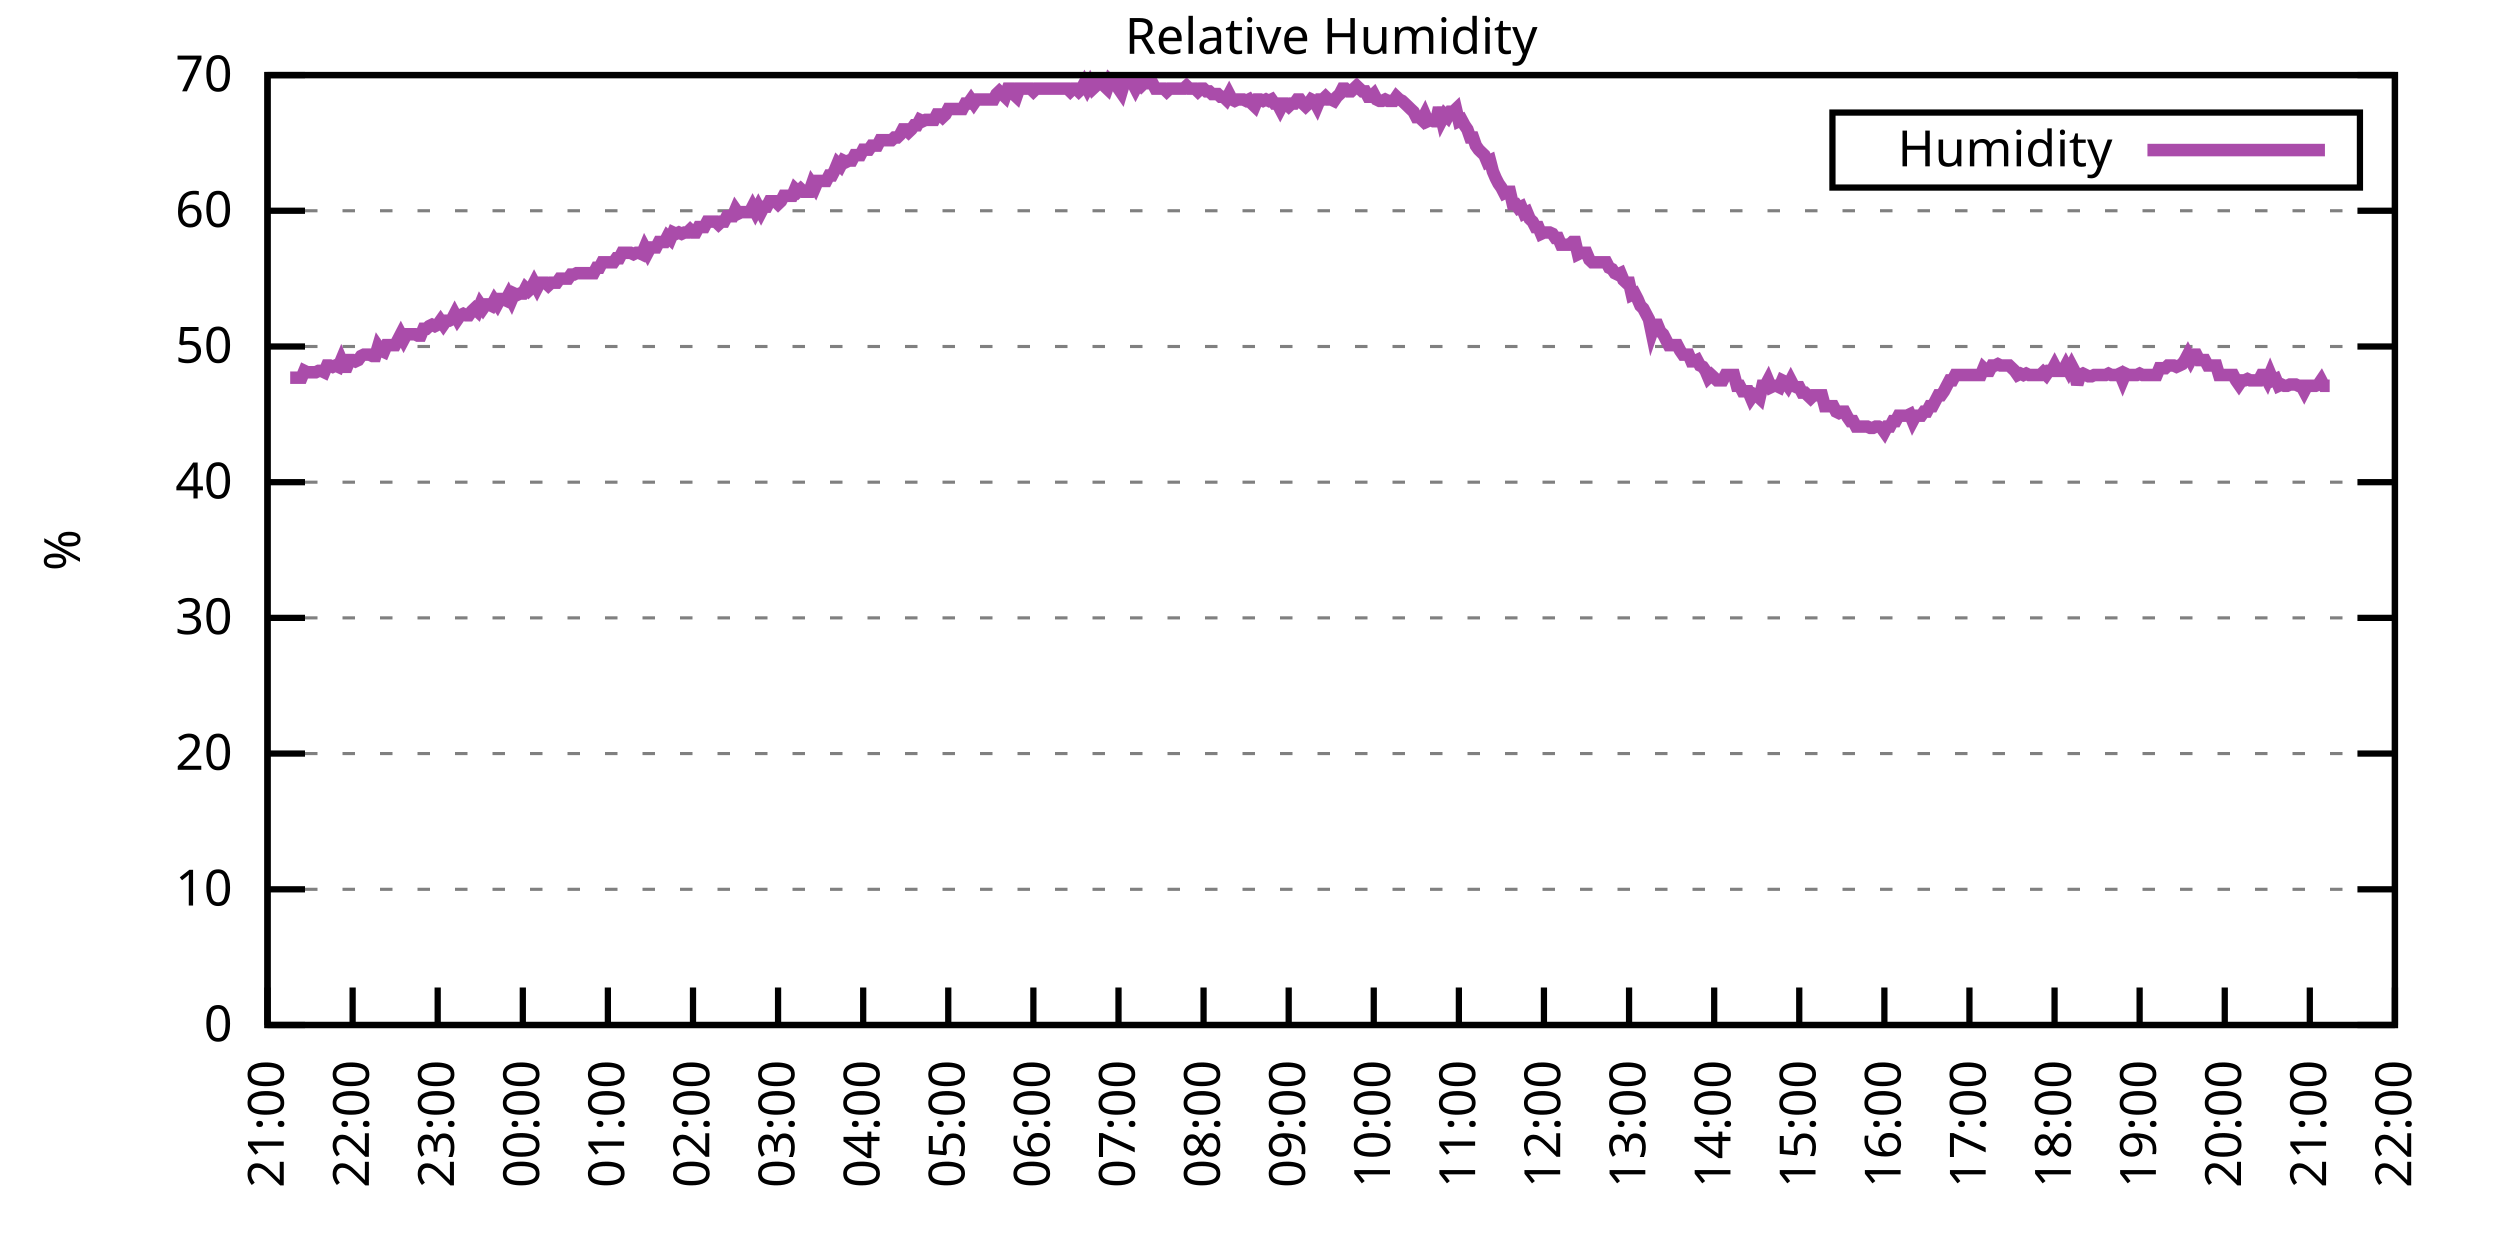
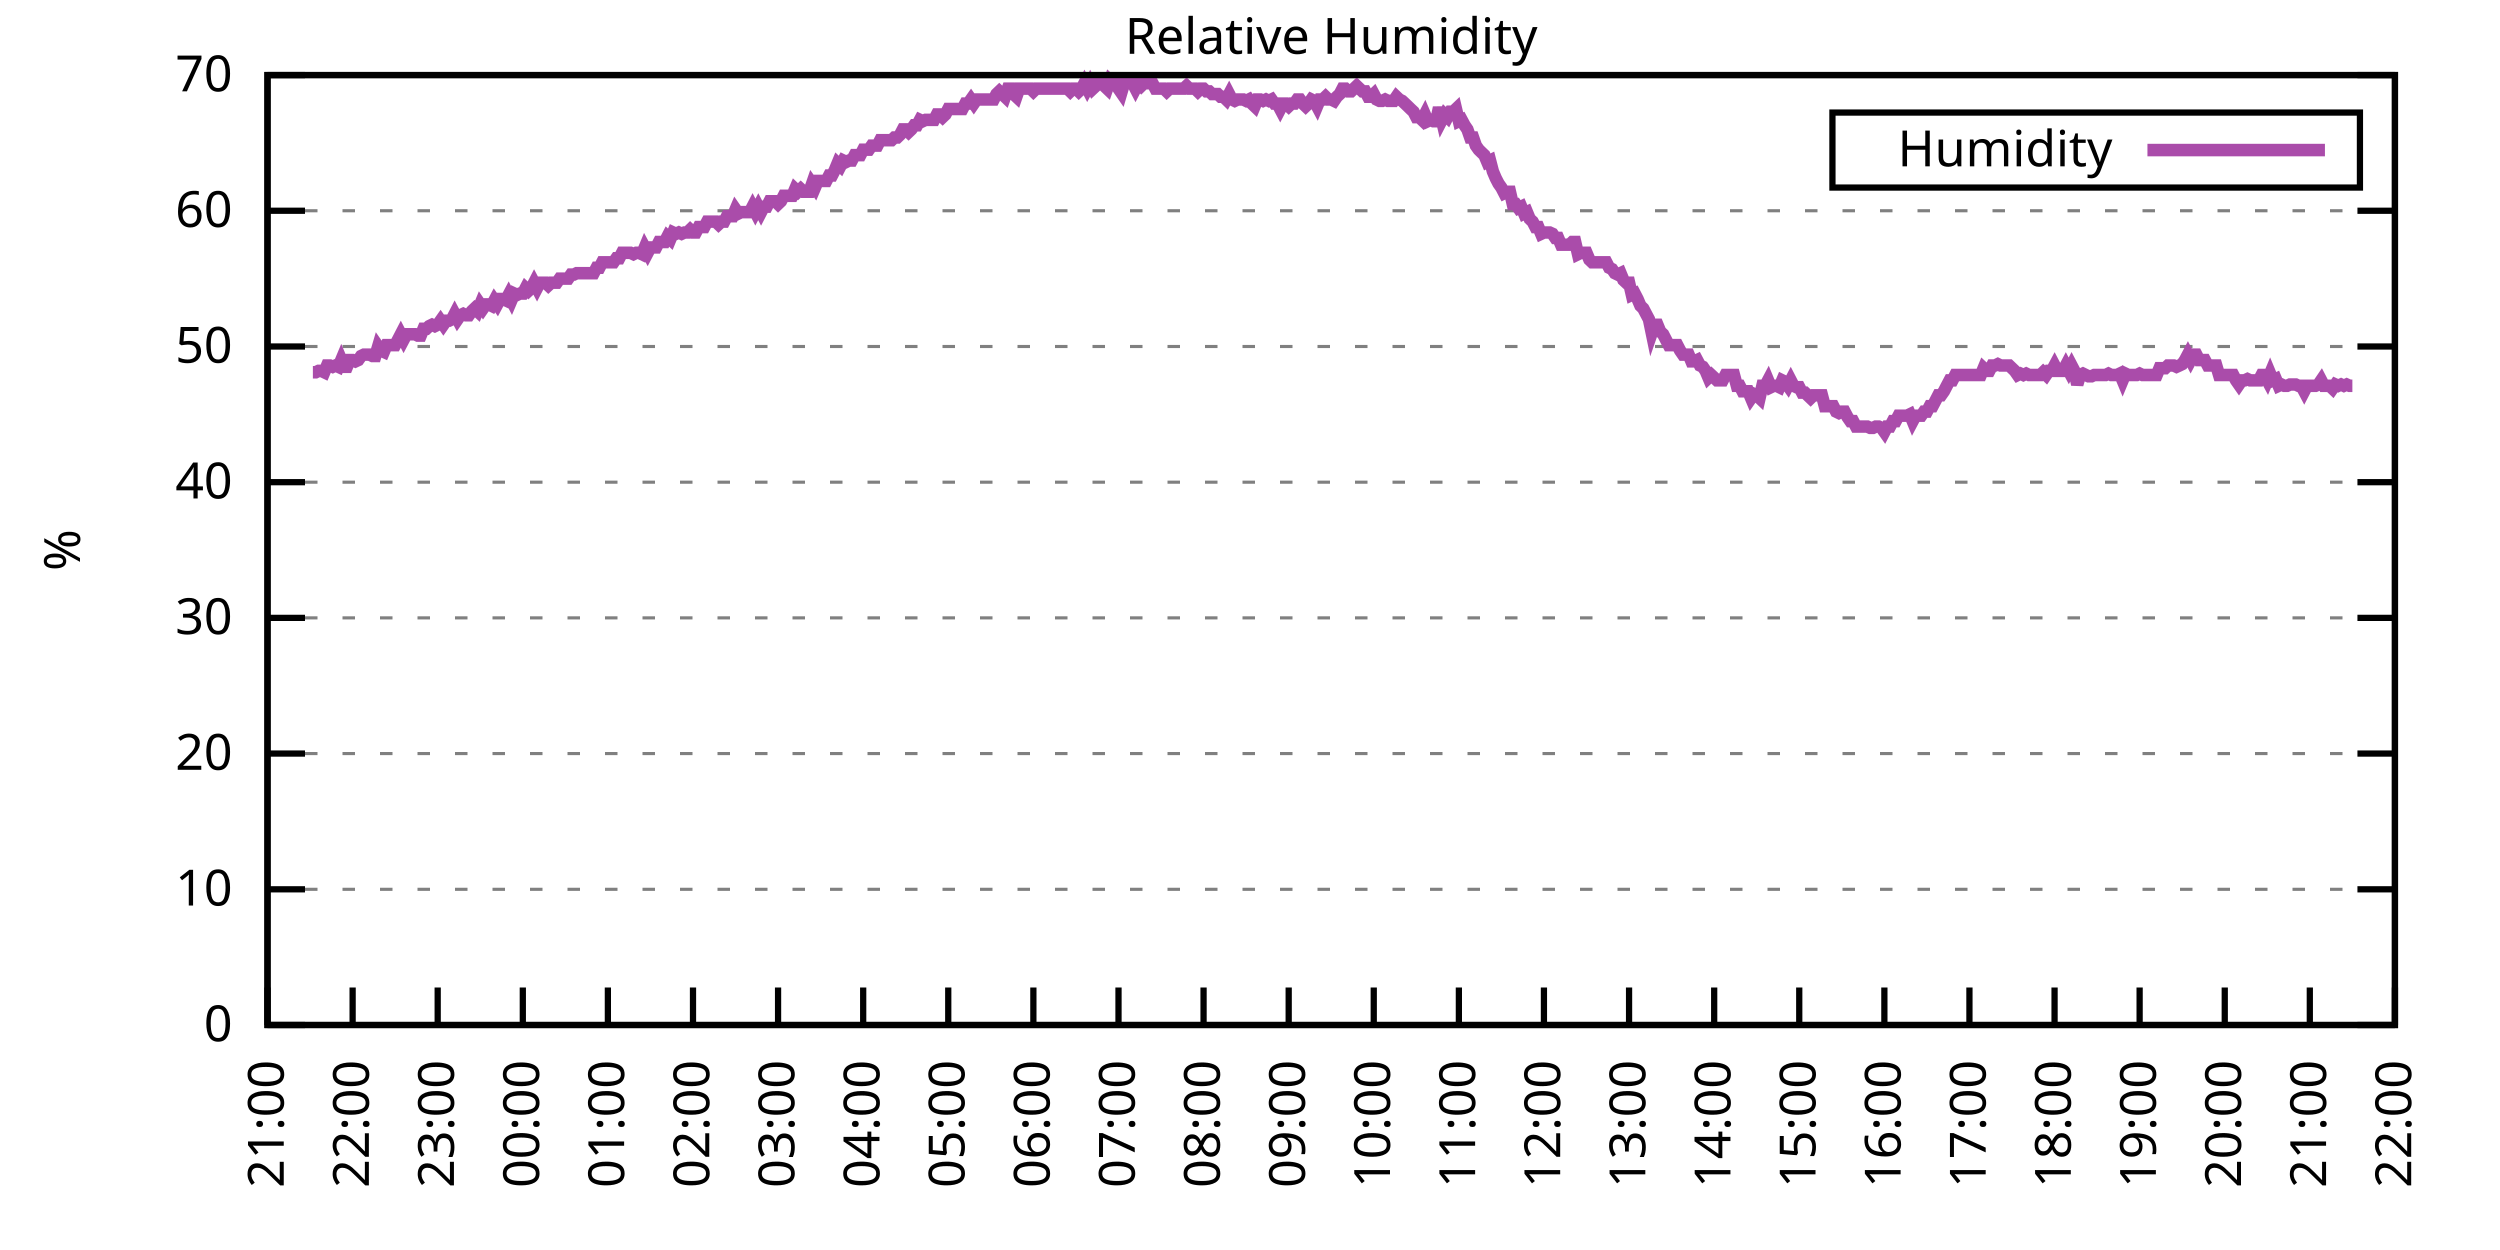
<svg xmlns="http://www.w3.org/2000/svg" xmlns:xlink="http://www.w3.org/1999/xlink" width="400" height="200" viewBox="0 0 400 200">
  <g id="gnuplot_canvas">
    <rect x="0" y="0" width="400" height="200" fill="none" />
    <defs>
      <circle id="gpDot" r="0.5" stroke-width="0.5" stroke="currentColor" />
      <path id="gpPt0" stroke-width="0.333" stroke="currentColor" d="M-1,0 h2 M0,-1 v2" />
      <path id="gpPt1" stroke-width="0.333" stroke="currentColor" d="M-1,-1 L1,1 M1,-1 L-1,1" />
      <path id="gpPt2" stroke-width="0.333" stroke="currentColor" d="M-1,0 L1,0 M0,-1 L0,1 M-1,-1 L1,1 M-1,1 L1,-1" />
      <rect id="gpPt3" stroke-width="0.333" stroke="currentColor" x="-1" y="-1" width="2" height="2" />
      <rect id="gpPt4" stroke-width="0.333" stroke="currentColor" fill="currentColor" x="-1" y="-1" width="2" height="2" />
      <circle id="gpPt5" stroke-width="0.333" stroke="currentColor" cx="0" cy="0" r="1" />
      <use xlink:href="#gpPt5" id="gpPt6" fill="currentColor" stroke="none" />
      <path id="gpPt7" stroke-width="0.333" stroke="currentColor" d="M0,-1.33 L-1.33,0.67 L1.33,0.67 z" />
      <use xlink:href="#gpPt7" id="gpPt8" fill="currentColor" stroke="none" />
      <use xlink:href="#gpPt7" id="gpPt9" stroke="currentColor" transform="rotate(180)" />
      <use xlink:href="#gpPt9" id="gpPt10" fill="currentColor" stroke="none" />
      <use xlink:href="#gpPt3" id="gpPt11" stroke="currentColor" transform="rotate(45)" />
      <use xlink:href="#gpPt11" id="gpPt12" fill="currentColor" stroke="none" />
      <path id="gpPt13" stroke-width="0.333" stroke="currentColor" d="M0,1.330 L1.265,0.411 L0.782,-1.067 L-0.782,-1.076 L-1.265,0.411 z" />
      <use xlink:href="#gpPt13" id="gpPt14" fill="currentColor" stroke="none" />
      <filter id="textbox" filterUnits="objectBoundingBox" x="0" y="0" height="1" width="1">
        <feFlood flood-color="white" flood-opacity="1" result="bgnd" />
        <feComposite in="SourceGraphic" in2="bgnd" operator="atop" />
      </filter>
      <filter id="greybox" filterUnits="objectBoundingBox" x="0" y="0" height="1" width="1">
        <feFlood flood-color="lightgrey" flood-opacity="1" result="grey" />
        <feComposite in="SourceGraphic" in2="grey" operator="atop" />
      </filter>
    </defs>
    <g fill="none" color="white" stroke="currentColor" stroke-width="1.00" stroke-linecap="butt" stroke-linejoin="miter">
</g>
    <g fill="none" color="black" stroke="currentColor" stroke-width="1.00" stroke-linecap="butt" stroke-linejoin="miter">
      <g stroke="none" shape-rendering="crispEdges">
        <polygon fill="rgb(255, 255, 255)" points="42.80,164.00 383.18,164.00 383.18,12.02 42.80,12.02 " />
      </g>
    </g>
    <g fill="none" color="black" stroke="currentColor" stroke-width="1.00" stroke-linecap="butt" stroke-linejoin="miter">
</g>
    <g fill="none" color="black" stroke="black" stroke-width="0.50" stroke-linecap="butt" stroke-linejoin="miter">
</g>
    <g fill="none" color="gray" stroke="currentColor" stroke-width="0.50" stroke-linecap="butt" stroke-linejoin="miter">
      <path stroke="gray" stroke-dasharray="2,4" class="gridline" d="M42.80,164.00 L383.19,164.00  " />
    </g>
    <g fill="none" color="gray" stroke="gray" stroke-width="1.00" stroke-linecap="butt" stroke-linejoin="miter">
</g>
    <g fill="none" color="black" stroke="currentColor" stroke-width="1.00" stroke-linecap="butt" stroke-linejoin="miter">
      <path stroke="black" d="M42.80,164.00 L48.80,164.00 M383.19,164.00 L377.19,164.00  " />
      <g transform="translate(37.20,166.60)" stroke="none" fill="black" font-family="Sans" font-size="8.00" text-anchor="end">
        <text>
          <tspan font-family="Sans"> 0</tspan>
        </text>
      </g>
    </g>
    <g fill="none" color="black" stroke="currentColor" stroke-width="1.00" stroke-linecap="butt" stroke-linejoin="miter">
</g>
    <g fill="none" color="black" stroke="black" stroke-width="0.50" stroke-linecap="butt" stroke-linejoin="miter">
</g>
    <g fill="none" color="gray" stroke="currentColor" stroke-width="0.50" stroke-linecap="butt" stroke-linejoin="miter">
      <path stroke="gray" stroke-dasharray="2,4" class="gridline" d="M42.80,142.29 L383.19,142.29  " />
    </g>
    <g fill="none" color="gray" stroke="gray" stroke-width="1.00" stroke-linecap="butt" stroke-linejoin="miter">
</g>
    <g fill="none" color="black" stroke="currentColor" stroke-width="1.00" stroke-linecap="butt" stroke-linejoin="miter">
      <path stroke="black" d="M42.80,142.29 L48.80,142.29 M383.19,142.29 L377.19,142.29  " />
      <g transform="translate(37.20,144.89)" stroke="none" fill="black" font-family="Sans" font-size="8.00" text-anchor="end">
        <text>
          <tspan font-family="Sans"> 10</tspan>
        </text>
      </g>
    </g>
    <g fill="none" color="black" stroke="currentColor" stroke-width="1.00" stroke-linecap="butt" stroke-linejoin="miter">
</g>
    <g fill="none" color="black" stroke="black" stroke-width="0.50" stroke-linecap="butt" stroke-linejoin="miter">
</g>
    <g fill="none" color="gray" stroke="currentColor" stroke-width="0.50" stroke-linecap="butt" stroke-linejoin="miter">
      <path stroke="gray" stroke-dasharray="2,4" class="gridline" d="M42.80,120.57 L383.19,120.57  " />
    </g>
    <g fill="none" color="gray" stroke="gray" stroke-width="1.00" stroke-linecap="butt" stroke-linejoin="miter">
</g>
    <g fill="none" color="black" stroke="currentColor" stroke-width="1.00" stroke-linecap="butt" stroke-linejoin="miter">
      <path stroke="black" d="M42.80,120.57 L48.80,120.57 M383.19,120.57 L377.19,120.57  " />
      <g transform="translate(37.20,123.17)" stroke="none" fill="black" font-family="Sans" font-size="8.00" text-anchor="end">
        <text>
          <tspan font-family="Sans"> 20</tspan>
        </text>
      </g>
    </g>
    <g fill="none" color="black" stroke="currentColor" stroke-width="1.00" stroke-linecap="butt" stroke-linejoin="miter">
</g>
    <g fill="none" color="black" stroke="black" stroke-width="0.50" stroke-linecap="butt" stroke-linejoin="miter">
</g>
    <g fill="none" color="gray" stroke="currentColor" stroke-width="0.50" stroke-linecap="butt" stroke-linejoin="miter">
      <path stroke="gray" stroke-dasharray="2,4" class="gridline" d="M42.80,98.86 L383.19,98.86  " />
    </g>
    <g fill="none" color="gray" stroke="gray" stroke-width="1.00" stroke-linecap="butt" stroke-linejoin="miter">
</g>
    <g fill="none" color="black" stroke="currentColor" stroke-width="1.00" stroke-linecap="butt" stroke-linejoin="miter">
      <path stroke="black" d="M42.80,98.86 L48.80,98.86 M383.19,98.86 L377.19,98.86  " />
      <g transform="translate(37.20,101.46)" stroke="none" fill="black" font-family="Sans" font-size="8.00" text-anchor="end">
        <text>
          <tspan font-family="Sans"> 30</tspan>
        </text>
      </g>
    </g>
    <g fill="none" color="black" stroke="currentColor" stroke-width="1.00" stroke-linecap="butt" stroke-linejoin="miter">
</g>
    <g fill="none" color="black" stroke="black" stroke-width="0.50" stroke-linecap="butt" stroke-linejoin="miter">
</g>
    <g fill="none" color="gray" stroke="currentColor" stroke-width="0.50" stroke-linecap="butt" stroke-linejoin="miter">
      <path stroke="gray" stroke-dasharray="2,4" class="gridline" d="M42.80,77.15 L383.19,77.15  " />
    </g>
    <g fill="none" color="gray" stroke="gray" stroke-width="1.00" stroke-linecap="butt" stroke-linejoin="miter">
</g>
    <g fill="none" color="black" stroke="currentColor" stroke-width="1.00" stroke-linecap="butt" stroke-linejoin="miter">
      <path stroke="black" d="M42.80,77.15 L48.80,77.15 M383.19,77.15 L377.19,77.15  " />
      <g transform="translate(37.20,79.75)" stroke="none" fill="black" font-family="Sans" font-size="8.00" text-anchor="end">
        <text>
          <tspan font-family="Sans"> 40</tspan>
        </text>
      </g>
    </g>
    <g fill="none" color="black" stroke="currentColor" stroke-width="1.00" stroke-linecap="butt" stroke-linejoin="miter">
</g>
    <g fill="none" color="black" stroke="black" stroke-width="0.50" stroke-linecap="butt" stroke-linejoin="miter">
</g>
    <g fill="none" color="gray" stroke="currentColor" stroke-width="0.50" stroke-linecap="butt" stroke-linejoin="miter">
      <path stroke="gray" stroke-dasharray="2,4" class="gridline" d="M42.80,55.44 L383.19,55.44  " />
    </g>
    <g fill="none" color="gray" stroke="gray" stroke-width="1.00" stroke-linecap="butt" stroke-linejoin="miter">
</g>
    <g fill="none" color="black" stroke="currentColor" stroke-width="1.00" stroke-linecap="butt" stroke-linejoin="miter">
      <path stroke="black" d="M42.80,55.44 L48.80,55.44 M383.19,55.44 L377.19,55.44  " />
      <g transform="translate(37.20,58.04)" stroke="none" fill="black" font-family="Sans" font-size="8.00" text-anchor="end">
        <text>
          <tspan font-family="Sans"> 50</tspan>
        </text>
      </g>
    </g>
    <g fill="none" color="black" stroke="currentColor" stroke-width="1.00" stroke-linecap="butt" stroke-linejoin="miter">
</g>
    <g fill="none" color="black" stroke="black" stroke-width="0.50" stroke-linecap="butt" stroke-linejoin="miter">
</g>
    <g fill="none" color="gray" stroke="currentColor" stroke-width="0.50" stroke-linecap="butt" stroke-linejoin="miter">
      <path stroke="gray" stroke-dasharray="2,4" class="gridline" d="M42.80,33.72 L383.19,33.72  " />
    </g>
    <g fill="none" color="gray" stroke="gray" stroke-width="1.00" stroke-linecap="butt" stroke-linejoin="miter">
</g>
    <g fill="none" color="black" stroke="currentColor" stroke-width="1.00" stroke-linecap="butt" stroke-linejoin="miter">
      <path stroke="black" d="M42.80,33.72 L48.80,33.72 M383.19,33.72 L377.19,33.72  " />
      <g transform="translate(37.20,36.32)" stroke="none" fill="black" font-family="Sans" font-size="8.00" text-anchor="end">
        <text>
          <tspan font-family="Sans"> 60</tspan>
        </text>
      </g>
    </g>
    <g fill="none" color="black" stroke="currentColor" stroke-width="1.00" stroke-linecap="butt" stroke-linejoin="miter">
</g>
    <g fill="none" color="black" stroke="black" stroke-width="0.50" stroke-linecap="butt" stroke-linejoin="miter">
</g>
    <g fill="none" color="gray" stroke="currentColor" stroke-width="0.50" stroke-linecap="butt" stroke-linejoin="miter">
      <path stroke="gray" stroke-dasharray="2,4" class="gridline" d="M42.80,12.01 L383.19,12.01  " />
    </g>
    <g fill="none" color="gray" stroke="gray" stroke-width="1.00" stroke-linecap="butt" stroke-linejoin="miter">
</g>
    <g fill="none" color="black" stroke="currentColor" stroke-width="1.00" stroke-linecap="butt" stroke-linejoin="miter">
      <path stroke="black" d="M42.80,12.01 L48.80,12.01 M383.19,12.01 L377.19,12.01  " />
      <g transform="translate(37.20,14.61)" stroke="none" fill="black" font-family="Sans" font-size="8.00" text-anchor="end">
        <text>
          <tspan font-family="Sans"> 70</tspan>
        </text>
      </g>
    </g>
    <g fill="none" color="black" stroke="currentColor" stroke-width="1.00" stroke-linecap="butt" stroke-linejoin="miter">
      <path stroke="black" d="M42.80,164.00 L42.80,158.00  " />
      <g transform="translate(45.40,169.60) rotate(270.00)" stroke="none" fill="black" font-family="Sans" font-size="8.00" text-anchor="end">
        <text>
          <tspan font-family="Sans">21:00</tspan>
        </text>
      </g>
    </g>
    <g fill="none" color="black" stroke="currentColor" stroke-width="1.00" stroke-linecap="butt" stroke-linejoin="miter">
      <path stroke="black" d="M56.42,164.00 L56.42,158.00  " />
      <g transform="translate(59.02,169.60) rotate(270.00)" stroke="none" fill="black" font-family="Sans" font-size="8.00" text-anchor="end">
        <text>
          <tspan font-family="Sans">22:00</tspan>
        </text>
      </g>
    </g>
    <g fill="none" color="black" stroke="currentColor" stroke-width="1.00" stroke-linecap="butt" stroke-linejoin="miter">
      <path stroke="black" d="M70.03,164.00 L70.03,158.00  " />
      <g transform="translate(72.63,169.60) rotate(270.00)" stroke="none" fill="black" font-family="Sans" font-size="8.00" text-anchor="end">
        <text>
          <tspan font-family="Sans">23:00</tspan>
        </text>
      </g>
    </g>
    <g fill="none" color="black" stroke="currentColor" stroke-width="1.00" stroke-linecap="butt" stroke-linejoin="miter">
      <path stroke="black" d="M83.65,164.00 L83.65,158.00  " />
      <g transform="translate(86.25,169.60) rotate(270.00)" stroke="none" fill="black" font-family="Sans" font-size="8.00" text-anchor="end">
        <text>
          <tspan font-family="Sans">00:00</tspan>
        </text>
      </g>
    </g>
    <g fill="none" color="black" stroke="currentColor" stroke-width="1.00" stroke-linecap="butt" stroke-linejoin="miter">
      <path stroke="black" d="M97.26,164.00 L97.26,158.00  " />
      <g transform="translate(99.86,169.60) rotate(270.00)" stroke="none" fill="black" font-family="Sans" font-size="8.00" text-anchor="end">
        <text>
          <tspan font-family="Sans">01:00</tspan>
        </text>
      </g>
    </g>
    <g fill="none" color="black" stroke="currentColor" stroke-width="1.00" stroke-linecap="butt" stroke-linejoin="miter">
      <path stroke="black" d="M110.88,164.00 L110.88,158.00  " />
      <g transform="translate(113.48,169.60) rotate(270.00)" stroke="none" fill="black" font-family="Sans" font-size="8.00" text-anchor="end">
        <text>
          <tspan font-family="Sans">02:00</tspan>
        </text>
      </g>
    </g>
    <g fill="none" color="black" stroke="currentColor" stroke-width="1.00" stroke-linecap="butt" stroke-linejoin="miter">
      <path stroke="black" d="M124.49,164.00 L124.49,158.00  " />
      <g transform="translate(127.09,169.60) rotate(270.00)" stroke="none" fill="black" font-family="Sans" font-size="8.00" text-anchor="end">
        <text>
          <tspan font-family="Sans">03:00</tspan>
        </text>
      </g>
    </g>
    <g fill="none" color="black" stroke="currentColor" stroke-width="1.00" stroke-linecap="butt" stroke-linejoin="miter">
      <path stroke="black" d="M138.11,164.00 L138.11,158.00  " />
      <g transform="translate(140.71,169.60) rotate(270.00)" stroke="none" fill="black" font-family="Sans" font-size="8.00" text-anchor="end">
        <text>
          <tspan font-family="Sans">04:00</tspan>
        </text>
      </g>
    </g>
    <g fill="none" color="black" stroke="currentColor" stroke-width="1.00" stroke-linecap="butt" stroke-linejoin="miter">
      <path stroke="black" d="M151.72,164.00 L151.72,158.00  " />
      <g transform="translate(154.32,169.60) rotate(270.00)" stroke="none" fill="black" font-family="Sans" font-size="8.00" text-anchor="end">
        <text>
          <tspan font-family="Sans">05:00</tspan>
        </text>
      </g>
    </g>
    <g fill="none" color="black" stroke="currentColor" stroke-width="1.00" stroke-linecap="butt" stroke-linejoin="miter">
      <path stroke="black" d="M165.34,164.00 L165.34,158.00  " />
      <g transform="translate(167.94,169.60) rotate(270.00)" stroke="none" fill="black" font-family="Sans" font-size="8.00" text-anchor="end">
        <text>
          <tspan font-family="Sans">06:00</tspan>
        </text>
      </g>
    </g>
    <g fill="none" color="black" stroke="currentColor" stroke-width="1.00" stroke-linecap="butt" stroke-linejoin="miter">
      <path stroke="black" d="M178.96,164.00 L178.96,158.00  " />
      <g transform="translate(181.56,169.60) rotate(270.00)" stroke="none" fill="black" font-family="Sans" font-size="8.00" text-anchor="end">
        <text>
          <tspan font-family="Sans">07:00</tspan>
        </text>
      </g>
    </g>
    <g fill="none" color="black" stroke="currentColor" stroke-width="1.00" stroke-linecap="butt" stroke-linejoin="miter">
      <path stroke="black" d="M192.57,164.00 L192.57,158.00  " />
      <g transform="translate(195.17,169.60) rotate(270.00)" stroke="none" fill="black" font-family="Sans" font-size="8.00" text-anchor="end">
        <text>
          <tspan font-family="Sans">08:00</tspan>
        </text>
      </g>
    </g>
    <g fill="none" color="black" stroke="currentColor" stroke-width="1.00" stroke-linecap="butt" stroke-linejoin="miter">
      <path stroke="black" d="M206.19,164.00 L206.19,158.00  " />
      <g transform="translate(208.79,169.60) rotate(270.00)" stroke="none" fill="black" font-family="Sans" font-size="8.00" text-anchor="end">
        <text>
          <tspan font-family="Sans">09:00</tspan>
        </text>
      </g>
    </g>
    <g fill="none" color="black" stroke="currentColor" stroke-width="1.00" stroke-linecap="butt" stroke-linejoin="miter">
      <path stroke="black" d="M219.80,164.00 L219.80,158.00  " />
      <g transform="translate(222.40,169.60) rotate(270.00)" stroke="none" fill="black" font-family="Sans" font-size="8.00" text-anchor="end">
        <text>
          <tspan font-family="Sans">10:00</tspan>
        </text>
      </g>
    </g>
    <g fill="none" color="black" stroke="currentColor" stroke-width="1.00" stroke-linecap="butt" stroke-linejoin="miter">
      <path stroke="black" d="M233.42,164.00 L233.42,158.00  " />
      <g transform="translate(236.02,169.60) rotate(270.00)" stroke="none" fill="black" font-family="Sans" font-size="8.00" text-anchor="end">
        <text>
          <tspan font-family="Sans">11:00</tspan>
        </text>
      </g>
    </g>
    <g fill="none" color="black" stroke="currentColor" stroke-width="1.00" stroke-linecap="butt" stroke-linejoin="miter">
      <path stroke="black" d="M247.03,164.00 L247.03,158.00  " />
      <g transform="translate(249.63,169.60) rotate(270.00)" stroke="none" fill="black" font-family="Sans" font-size="8.00" text-anchor="end">
        <text>
          <tspan font-family="Sans">12:00</tspan>
        </text>
      </g>
    </g>
    <g fill="none" color="black" stroke="currentColor" stroke-width="1.00" stroke-linecap="butt" stroke-linejoin="miter">
      <path stroke="black" d="M260.65,164.00 L260.65,158.00  " />
      <g transform="translate(263.25,169.60) rotate(270.00)" stroke="none" fill="black" font-family="Sans" font-size="8.00" text-anchor="end">
        <text>
          <tspan font-family="Sans">13:00</tspan>
        </text>
      </g>
    </g>
    <g fill="none" color="black" stroke="currentColor" stroke-width="1.00" stroke-linecap="butt" stroke-linejoin="miter">
      <path stroke="black" d="M274.27,164.00 L274.27,158.00  " />
      <g transform="translate(276.87,169.60) rotate(270.00)" stroke="none" fill="black" font-family="Sans" font-size="8.00" text-anchor="end">
        <text>
          <tspan font-family="Sans">14:00</tspan>
        </text>
      </g>
    </g>
    <g fill="none" color="black" stroke="currentColor" stroke-width="1.00" stroke-linecap="butt" stroke-linejoin="miter">
      <path stroke="black" d="M287.88,164.00 L287.88,158.00  " />
      <g transform="translate(290.48,169.60) rotate(270.00)" stroke="none" fill="black" font-family="Sans" font-size="8.00" text-anchor="end">
        <text>
          <tspan font-family="Sans">15:00</tspan>
        </text>
      </g>
    </g>
    <g fill="none" color="black" stroke="currentColor" stroke-width="1.00" stroke-linecap="butt" stroke-linejoin="miter">
      <path stroke="black" d="M301.50,164.00 L301.50,158.00  " />
      <g transform="translate(304.10,169.60) rotate(270.00)" stroke="none" fill="black" font-family="Sans" font-size="8.00" text-anchor="end">
        <text>
          <tspan font-family="Sans">16:00</tspan>
        </text>
      </g>
    </g>
    <g fill="none" color="black" stroke="currentColor" stroke-width="1.00" stroke-linecap="butt" stroke-linejoin="miter">
      <path stroke="black" d="M315.11,164.00 L315.11,158.00  " />
      <g transform="translate(317.71,169.60) rotate(270.00)" stroke="none" fill="black" font-family="Sans" font-size="8.00" text-anchor="end">
        <text>
          <tspan font-family="Sans">17:00</tspan>
        </text>
      </g>
    </g>
    <g fill="none" color="black" stroke="currentColor" stroke-width="1.00" stroke-linecap="butt" stroke-linejoin="miter">
      <path stroke="black" d="M328.73,164.00 L328.73,158.00  " />
      <g transform="translate(331.33,169.60) rotate(270.00)" stroke="none" fill="black" font-family="Sans" font-size="8.00" text-anchor="end">
        <text>
          <tspan font-family="Sans">18:00</tspan>
        </text>
      </g>
    </g>
    <g fill="none" color="black" stroke="currentColor" stroke-width="1.00" stroke-linecap="butt" stroke-linejoin="miter">
      <path stroke="black" d="M342.34,164.00 L342.34,158.00  " />
      <g transform="translate(344.94,169.60) rotate(270.00)" stroke="none" fill="black" font-family="Sans" font-size="8.00" text-anchor="end">
        <text>
          <tspan font-family="Sans">19:00</tspan>
        </text>
      </g>
    </g>
    <g fill="none" color="black" stroke="currentColor" stroke-width="1.00" stroke-linecap="butt" stroke-linejoin="miter">
      <path stroke="black" d="M355.96,164.00 L355.96,158.00  " />
      <g transform="translate(358.56,169.60) rotate(270.00)" stroke="none" fill="black" font-family="Sans" font-size="8.00" text-anchor="end">
        <text>
          <tspan font-family="Sans">20:00</tspan>
        </text>
      </g>
    </g>
    <g fill="none" color="black" stroke="currentColor" stroke-width="1.00" stroke-linecap="butt" stroke-linejoin="miter">
      <path stroke="black" d="M369.57,164.00 L369.57,158.00  " />
      <g transform="translate(372.17,169.60) rotate(270.00)" stroke="none" fill="black" font-family="Sans" font-size="8.00" text-anchor="end">
        <text>
          <tspan font-family="Sans">21:00</tspan>
        </text>
      </g>
    </g>
    <g fill="none" color="black" stroke="currentColor" stroke-width="1.00" stroke-linecap="butt" stroke-linejoin="miter">
      <path stroke="black" d="M383.19,164.00 L383.19,158.00  " />
      <g transform="translate(385.79,169.60) rotate(270.00)" stroke="none" fill="black" font-family="Sans" font-size="8.00" text-anchor="end">
        <text>
          <tspan font-family="Sans">22:00</tspan>
        </text>
      </g>
    </g>
    <g fill="none" color="black" stroke="currentColor" stroke-width="1.00" stroke-linecap="butt" stroke-linejoin="miter">
</g>
    <g fill="none" color="black" stroke="currentColor" stroke-width="1.00" stroke-linecap="butt" stroke-linejoin="miter">
      <path stroke="black" d="M42.80,12.01 L42.80,164.00 L383.19,164.00 L383.19,12.01 L42.80,12.01 Z  " />
    </g>
    <g fill="none" color="black" stroke="currentColor" stroke-width="1.00" stroke-linecap="butt" stroke-linejoin="miter">
</g>
    <g fill="none" color="black" stroke="currentColor" stroke-width="1.00" stroke-linecap="butt" stroke-linejoin="miter">
      <path stroke="black" d="M293.19,30.01 L293.19,18.01 L377.59,18.01 L377.59,30.01 L293.19,30.01 Z  " />
    </g>
    <g id="Relative_Humidity_plot_1">
      <g fill="none" color="white" stroke="black" stroke-width="2.00" stroke-linecap="butt" stroke-linejoin="miter">
</g>
      <g fill="none" color="black" stroke="currentColor" stroke-width="2.00" stroke-linecap="butt" stroke-linejoin="miter">
        <g transform="translate(337.99,26.61)" stroke="none" fill="black" font-family="Sans" font-size="8.00" text-anchor="end">
          <text>
            <tspan font-family="Sans">Humidity</tspan>
          </text>
        </g>
      </g>
      <g fill="none" color="black" stroke="currentColor" stroke-width="2.00" stroke-linecap="butt" stroke-linejoin="miter">
-         <path stroke="rgb(170,  76, 170)" d="M343.59,24.01 L371.99,24.01 M46.43,60.43 L46.88,60.43 L47.34,60.43 L47.79,60.43 L48.25,60.43 L48.70,59.34   L49.15,59.56 L49.61,59.56 L50.06,59.56 L50.52,59.56 L50.97,59.34 L51.42,59.34 L51.88,59.56 L52.33,58.48   L52.78,58.48 L53.24,58.69 L53.69,58.48 L54.15,58.69 L54.60,57.61 L55.05,58.69 L55.51,58.69 L55.96,57.61   L56.42,57.61 L56.87,57.82 L57.32,57.61 L57.78,56.96 L58.23,56.74 L58.68,56.74 L59.14,56.74 L59.59,56.96   L60.05,56.96 L60.50,55.44 L60.95,56.09 L61.41,56.30 L61.86,55.22 L62.32,55.22 L62.77,55.22 L63.22,55.22   L63.68,54.35 L64.13,53.48 L64.58,54.35 L65.04,53.48 L65.49,53.48 L65.95,53.48 L66.40,53.48 L66.85,53.70   L67.31,53.70 L67.76,52.61 L68.22,52.61 L68.67,52.18 L69.12,51.96 L69.58,52.18 L70.03,51.96 L70.49,51.31   L70.94,51.96 L71.39,51.31 L71.85,51.31 L72.30,51.09 L72.75,50.22 L73.21,51.09 L73.66,50.44 L74.12,50.22   L74.57,50.44 L75.02,50.44 L75.48,49.79 L75.93,49.36 L76.39,49.79 L76.84,48.70 L77.29,49.36 L77.75,48.70   L78.20,48.70 L78.65,48.92 L79.11,48.05 L79.56,48.70 L80.02,47.84 L80.47,47.84 L80.92,48.05 L81.38,47.18   L81.83,48.05 L82.29,46.97 L82.74,47.18 L83.19,46.97 L83.65,46.97 L84.10,46.10 L84.55,46.53 L85.01,46.10   L85.46,45.23 L85.92,46.10 L86.37,45.23 L86.82,45.23 L87.28,45.23 L87.73,45.66 L88.19,45.23 L88.64,45.23   L89.09,45.23 L89.55,44.58 L90.00,44.58 L90.45,44.58 L90.91,44.58 L91.36,43.93 L91.82,43.93 L92.27,43.71   L92.72,43.71 L93.18,43.71 L93.63,43.71 L94.09,43.71 L94.54,43.71 L94.99,43.71 L95.45,42.84 L95.90,42.84   L96.35,41.97 L96.81,41.97 L97.26,41.97 L97.72,41.97 L98.17,41.97 L98.62,41.32 L99.08,41.32 L99.53,40.45   L99.99,40.45 L100.44,40.45 L100.89,40.45 L101.35,40.67 L101.80,40.45 L102.25,40.45 L102.71,40.67 L103.16,39.59   L103.62,40.45 L104.07,39.59 L104.52,39.59 L104.98,39.59 L105.43,38.72 L105.89,38.72 L106.34,38.72 L106.79,37.85   L107.25,38.28 L107.70,37.20 L108.15,37.41 L108.61,37.20 L109.06,37.41 L109.52,37.20 L109.97,37.20 L110.42,36.76   L110.88,37.20 L111.33,37.20 L111.79,36.33 L112.24,36.33 L112.69,36.33 L113.15,35.46 L113.60,35.46 L114.05,35.46   L114.51,35.46 L114.96,35.89 L115.42,35.46 L115.87,35.46 L116.32,34.59 L116.78,34.59 L117.23,34.59 L117.69,33.51   L118.14,34.16 L118.59,33.94 L119.05,33.94 L119.50,33.94 L119.96,33.94 L120.41,33.07 L120.86,33.94 L121.32,33.07   L121.77,33.94 L122.22,33.07 L122.68,33.07 L123.13,32.20 L123.59,32.20 L124.04,32.20 L124.49,32.64 L124.95,32.20   L125.40,31.33 L125.86,31.33 L126.31,31.33 L126.76,31.33 L127.22,30.25 L127.67,30.68 L128.12,30.25 L128.58,30.68   L129.03,30.68 L129.49,30.68 L129.94,29.38 L130.39,30.03 L130.85,28.95 L131.30,28.95 L131.76,28.95 L132.21,28.95   L132.66,28.08 L133.12,28.08 L133.57,27.21 L134.02,26.12 L134.48,26.56 L134.93,25.69 L135.39,25.91 L135.84,25.69   L136.29,25.69 L136.75,24.82 L137.20,24.82 L137.66,24.82 L138.11,23.95 L138.56,23.95 L139.02,23.95 L139.47,23.30   L139.92,23.30 L140.38,23.30 L140.83,22.43 L141.29,22.43 L141.74,22.43 L142.19,22.43 L142.65,22.43 L143.10,22.00   L143.56,22.00 L144.01,21.56 L144.46,20.70 L144.92,20.70 L145.37,21.13 L145.82,20.70 L146.28,20.04 L146.73,20.04   L147.19,19.18 L147.64,19.39 L148.09,19.18 L148.55,19.18 L149.00,19.18 L149.46,19.18 L149.91,18.31 L150.36,18.31   L150.82,18.74 L151.27,18.31 L151.72,17.44 L152.18,17.44 L152.63,17.44 L153.09,17.44 L153.54,17.44 L153.99,17.44   L154.45,16.57 L154.90,16.57 L155.36,15.92 L155.81,16.57 L156.26,15.92 L156.72,15.92 L157.17,15.92 L157.62,15.92   L158.08,15.92 L158.53,15.92 L158.99,15.92 L159.44,15.05 L159.89,14.62 L160.35,15.05 L160.80,15.48 L161.26,14.18   L161.71,14.18 L162.16,15.05 L162.62,15.48 L163.07,14.18 L163.52,14.18 L163.98,14.18 L164.43,14.18 L164.89,14.18   L165.34,14.62 L165.79,14.18 L166.25,14.18 L166.70,14.18 L167.16,14.18 L167.61,14.18 L168.06,14.18 L168.52,14.18   L168.97,14.18 L169.43,14.18 L169.88,14.18 L170.33,14.18 L170.79,14.18 L171.24,14.62 L171.69,14.18 L172.15,14.18   L172.60,14.62 L173.06,14.18 L173.51,13.31 L173.96,14.18 L174.42,13.31 L174.87,14.18 L175.33,13.75 L175.78,13.10   L176.23,13.31 L176.69,13.75 L177.14,14.18 L177.59,12.88 L178.05,13.31 L178.50,13.31 L178.96,14.18 L179.41,14.83   L179.86,13.31 L180.32,13.31 L180.77,13.31 L181.23,13.31 L181.68,14.18 L182.13,13.31 L182.59,13.75 L183.04,13.31   L183.49,13.31 L183.95,13.31 L184.40,13.31 L184.86,14.18 L185.31,14.18 L185.76,14.18 L186.22,14.18 L186.67,14.62   L187.13,14.18 L187.58,14.18 L188.03,14.18 L188.49,14.18 L188.94,14.18 L189.39,14.18 L189.85,13.75 L190.30,14.18   L190.76,14.18 L191.21,14.18 L191.66,14.62 L192.12,14.18 L192.57,14.18 L193.03,14.62 L193.48,14.62 L193.93,15.05   L194.39,15.05 L194.84,15.05 L195.29,15.48 L195.75,15.48 L196.20,15.92 L196.66,15.05 L197.11,15.92 L197.56,16.14   L198.02,15.92 L198.47,15.92 L198.93,15.92 L199.38,16.14 L199.83,15.92 L200.29,16.57 L200.74,17.00 L201.19,15.92   L201.65,15.92 L202.10,16.14 L202.56,15.92 L203.01,16.14 L203.46,15.92 L203.92,16.57 L204.37,16.57 L204.83,17.44   L205.28,16.57 L205.73,16.57 L206.19,17.00 L206.64,16.57 L207.09,16.57 L207.55,15.92 L208.00,15.92 L208.46,16.57   L208.91,17.00 L209.36,16.57 L209.82,15.92 L210.27,16.14 L210.73,17.00 L211.18,15.92 L211.63,15.92 L212.09,15.48   L212.54,15.92 L213.00,15.92 L213.45,16.14 L213.90,15.48 L214.36,15.05 L214.81,14.18 L215.26,14.18 L215.72,14.62   L216.17,14.62 L216.63,14.18 L217.08,13.75 L217.53,14.18 L217.99,14.62 L218.44,14.62 L218.90,15.48 L219.35,15.48   L219.80,15.05 L220.26,15.92 L220.71,16.14 L221.16,16.14 L221.62,15.92 L222.07,16.14 L222.53,16.14 L222.98,16.14   L223.43,15.48 L223.89,15.92 L224.34,16.14 L224.80,16.57 L225.25,17.00 L225.70,17.44 L226.16,17.87 L226.61,18.74   L227.06,18.74 L227.52,19.18 L227.97,18.31 L228.43,19.39 L228.88,19.18 L229.33,19.39 L229.79,19.39 L230.24,17.22   L230.70,19.18 L231.15,18.31 L231.60,18.74 L232.06,17.87 L232.51,17.87 L232.96,17.44 L233.42,19.39 L233.87,19.18   L234.33,20.04 L234.78,20.70 L235.23,22.00 L235.69,22.00 L236.14,23.30 L236.60,23.95 L237.05,24.39 L237.50,24.82   L237.96,25.91 L238.41,25.69 L238.86,27.43 L239.32,28.51 L239.77,29.38 L240.23,30.03 L240.68,30.90 L241.13,30.68   L241.59,30.68 L242.04,32.64 L242.50,32.64 L242.95,33.29 L243.40,33.07 L243.86,34.16 L244.31,33.94 L244.76,35.03   L245.22,35.46 L245.67,36.33 L246.13,36.33 L246.58,37.41 L247.03,37.20 L247.49,37.20 L247.94,37.20 L248.40,37.41   L248.85,38.07 L249.30,38.07 L249.76,39.15 L250.21,39.15 L250.66,39.15 L251.12,39.15 L251.57,38.72 L252.03,38.72   L252.48,40.67 L252.93,40.45 L253.39,40.45 L253.84,40.45 L254.30,41.54 L254.75,41.97 L255.20,41.97 L255.66,41.97   L256.11,41.97 L256.56,41.97 L257.02,41.97 L257.47,42.84 L257.93,43.06 L258.38,43.71 L258.83,43.93 L259.29,43.71   L259.74,44.80 L260.20,45.23 L260.65,45.23 L261.10,47.18 L261.56,46.97 L262.01,47.84 L262.47,48.92 L262.92,49.36   L263.37,50.22 L263.83,51.09 L264.28,53.26 L264.73,51.96 L265.19,51.96 L265.64,53.05 L266.10,53.48 L266.55,54.35   L267.00,55.22 L267.46,55.22 L267.91,55.22 L268.37,55.22 L268.82,56.09 L269.27,56.74 L269.73,56.74 L270.18,56.74   L270.63,57.82 L271.09,57.82 L271.54,57.61 L272.00,58.48 L272.45,58.69 L272.90,59.34 L273.36,60.43 L273.81,60.00   L274.27,60.43 L274.72,60.86 L275.17,60.86 L275.63,60.86 L276.08,60.00 L276.53,60.00 L276.99,60.00 L277.44,60.00   L277.90,61.73 L278.35,61.73 L278.80,62.60 L279.26,62.60 L279.71,62.60 L280.17,63.69 L280.62,63.04 L281.07,63.25   L281.53,63.69 L281.98,61.73 L282.43,61.73 L282.89,60.86 L283.34,61.95 L283.80,61.73 L284.25,61.73 L284.70,61.95   L285.16,60.86 L285.61,61.08 L286.07,61.73 L286.52,60.86 L286.97,61.73 L287.43,61.95 L287.88,61.95 L288.33,62.82   L288.79,62.82 L289.24,63.25 L289.70,63.69 L290.15,63.25 L291.06,63.25 L291.51,63.25 L291.97,64.99 L292.42,64.99   L292.87,64.99 L293.33,64.99 L293.78,65.86 L294.23,66.08 L294.69,65.86 L295.14,65.86 L295.60,66.73 L296.05,67.38   L296.50,67.38 L296.96,68.25 L297.41,68.25 L297.87,68.25 L298.32,68.25 L298.77,68.25 L299.23,68.46 L299.68,68.46   L300.13,68.25 L300.59,68.25 L301.04,68.46 L301.50,69.11 L301.95,68.25 L302.40,68.25 L302.86,67.38 L303.31,67.38   L303.77,66.51 L304.22,66.51 L304.67,66.51 L305.13,66.51 L305.58,66.29 L306.03,67.38 L306.49,66.51 L306.94,66.51   L307.40,66.51 L307.85,65.86 L308.30,65.86 L308.76,64.99 L309.21,64.99 L309.67,64.12 L310.12,63.25 L310.57,63.25   L311.03,62.60 L311.48,61.73 L311.94,60.86 L312.39,60.86 L312.84,60.00 L313.30,60.00 L313.75,60.00 L314.20,60.00   L314.66,60.00 L315.11,60.00 L315.57,60.00 L316.02,60.00 L316.47,60.00 L316.93,60.00 L317.38,58.91 L317.84,59.34   L318.29,59.34 L318.74,58.48 L319.20,58.48 L319.65,58.26 L320.10,58.48 L320.56,58.48 L321.01,58.48 L321.47,58.48   L321.92,58.91 L322.37,59.34 L322.83,60.00 L323.28,59.78 L323.74,60.00 L324.19,59.78 L324.64,60.00 L325.10,60.00   L325.55,60.00 L326.00,60.00 L326.46,60.00 L326.91,59.56 L327.37,60.00 L327.82,59.34 L328.27,59.34 L328.73,58.48   L329.18,59.34 L329.64,59.34 L330.09,59.34 L330.54,58.48 L331.00,59.34 L331.45,58.48 L331.90,59.34 L332.36,61.52   L332.81,60.00 L333.27,59.78 L333.72,60.00 L334.17,60.21 L334.63,60.21 L335.08,60.00 L335.54,60.00 L335.99,60.00   L336.44,60.00 L336.90,60.00 L337.35,59.78 L337.80,60.00 L338.26,60.00 L338.71,60.00 L339.17,59.78 L339.62,60.86   L340.07,59.78 L340.53,60.00 L340.98,60.00 L341.44,60.00 L341.89,60.00 L342.34,59.78 L342.80,60.00 L343.25,60.00   L343.70,60.00 L344.16,60.00 L344.61,60.00 L345.07,60.00 L345.52,58.91 L345.97,58.91 L346.43,58.91 L346.88,58.48   L347.34,58.48 L347.79,58.48 L348.24,58.69 L348.70,58.48 L349.15,58.26 L349.60,57.61 L350.06,56.74 L350.51,57.61   L350.97,56.74 L351.42,56.74 L351.87,57.61 L352.33,57.61 L352.78,57.61 L353.24,58.48 L353.69,58.48 L354.14,58.48   L354.60,58.48 L355.05,60.00 L355.50,60.00 L355.96,60.00 L356.41,60.00 L356.87,60.00 L357.32,60.00 L357.77,60.86   L358.23,61.52 L358.68,60.86 L359.14,60.86 L359.59,60.65 L360.04,60.86 L360.50,60.86 L360.95,60.86 L361.41,60.86   L361.86,60.00 L362.31,60.00 L362.77,60.86 L363.22,59.78 L363.67,60.86 L364.13,60.65 L364.58,61.73 L365.04,61.52   L365.49,61.73 L365.94,61.73 L366.40,61.52 L366.85,61.52 L367.31,61.52 L367.76,61.73 L368.21,61.73 L368.67,62.60   L369.12,61.73 L369.57,61.73 L370.03,61.73 L370.48,61.73 L370.94,61.52 L371.39,60.86 L371.84,61.73 L372.30,61.73   L372.75,61.73  " />
+         <path stroke="rgb(170,  76, 170)" d="M343.59,24.01 L371.99,24.01 M50.06,59.56 L50.52,59.56 L50.97,59.34 L51.42,59.34 L51.88,59.56 L52.33,58.48   L52.78,58.48 L53.24,58.69 L53.69,58.48 L54.15,58.69 L54.60,57.61 L55.05,58.69 L55.51,58.69 L55.96,57.61   L56.42,57.61 L56.87,57.82 L57.32,57.61 L57.78,56.96 L58.23,56.74 L58.68,56.74 L59.14,56.74 L59.59,56.96   L60.05,56.96 L60.50,55.44 L60.95,56.09 L61.41,56.30 L61.86,55.22 L62.32,55.22 L62.77,55.22 L63.22,55.22   L63.68,54.35 L64.13,53.48 L64.58,54.35 L65.04,53.48 L65.49,53.48 L65.95,53.48 L66.40,53.48 L66.85,53.70   L67.31,53.70 L67.76,52.61 L68.22,52.61 L68.67,52.18 L69.12,51.96 L69.58,52.18 L70.03,51.96 L70.49,51.31   L70.94,51.96 L71.39,51.31 L71.85,51.31 L72.30,51.09 L72.75,50.22 L73.21,51.09 L73.66,50.44 L74.12,50.22   L74.57,50.44 L75.02,50.44 L75.48,49.79 L75.93,49.36 L76.39,49.79 L76.84,48.70 L77.29,49.36 L77.75,48.70   L78.20,48.70 L78.65,48.92 L79.11,48.05 L79.56,48.70 L80.02,47.84 L80.47,47.84 L80.92,48.05 L81.38,47.18   L81.83,48.05 L82.29,46.97 L82.74,47.18 L83.19,46.97 L83.65,46.97 L84.10,46.10 L84.55,46.53 L85.01,46.10   L85.46,45.23 L85.92,46.10 L86.37,45.23 L86.82,45.23 L87.28,45.23 L87.73,45.66 L88.19,45.23 L88.64,45.23   L89.09,45.23 L89.55,44.58 L90.00,44.58 L90.45,44.58 L90.91,44.58 L91.36,43.93 L91.82,43.93 L92.27,43.71   L92.72,43.71 L93.18,43.71 L93.63,43.71 L94.09,43.71 L94.54,43.71 L94.99,43.71 L95.45,42.84 L95.90,42.84   L96.35,41.97 L96.81,41.97 L97.26,41.97 L97.72,41.97 L98.17,41.97 L98.62,41.32 L99.08,41.32 L99.53,40.45   L99.99,40.45 L100.44,40.45 L100.89,40.45 L101.35,40.67 L101.80,40.45 L102.25,40.45 L102.71,40.67 L103.16,39.59   L103.62,40.45 L104.07,39.59 L104.52,39.59 L104.98,39.59 L105.43,38.72 L105.89,38.72 L106.34,38.72 L106.79,37.85   L107.25,38.28 L107.70,37.20 L108.15,37.41 L108.61,37.20 L109.06,37.41 L109.52,37.20 L109.97,37.20 L110.42,36.76   L110.88,37.20 L111.33,37.20 L111.79,36.33 L112.24,36.33 L112.69,36.33 L113.15,35.46 L113.60,35.46 L114.05,35.46   L114.51,35.46 L114.96,35.89 L115.42,35.46 L115.87,35.46 L116.32,34.59 L116.78,34.59 L117.23,34.59 L117.69,33.51   L118.14,34.16 L118.59,33.94 L119.05,33.94 L119.50,33.94 L119.96,33.94 L120.41,33.07 L120.86,33.94 L121.32,33.07   L121.77,33.94 L122.22,33.07 L122.68,33.07 L123.13,32.20 L123.59,32.20 L124.04,32.20 L124.49,32.64 L124.95,32.20   L125.40,31.33 L125.86,31.33 L126.31,31.33 L126.76,31.33 L127.22,30.25 L127.67,30.68 L128.12,30.25 L128.58,30.68   L129.03,30.68 L129.49,30.68 L129.94,29.38 L130.39,30.03 L130.85,28.95 L131.30,28.95 L131.76,28.95 L132.21,28.95   L132.66,28.08 L133.12,28.08 L133.57,27.21 L134.02,26.12 L134.48,26.56 L134.93,25.69 L135.39,25.91 L135.84,25.69   L136.29,25.69 L136.75,24.82 L137.20,24.82 L137.66,24.82 L138.11,23.95 L138.56,23.95 L139.02,23.95 L139.47,23.30   L139.92,23.30 L140.38,23.30 L140.83,22.43 L141.29,22.43 L141.74,22.43 L142.19,22.43 L142.65,22.43 L143.10,22.00   L143.56,22.00 L144.01,21.56 L144.46,20.70 L144.92,20.70 L145.37,21.13 L145.82,20.70 L146.28,20.04 L146.73,20.04   L147.19,19.18 L147.64,19.39 L148.09,19.18 L148.55,19.18 L149.00,19.18 L149.46,19.18 L149.91,18.31 L150.36,18.31   L150.82,18.74 L151.27,18.31 L151.72,17.44 L152.18,17.44 L152.63,17.44 L153.09,17.44 L153.54,17.44 L153.99,17.44   L154.45,16.57 L154.90,16.57 L155.36,15.92 L155.81,16.57 L156.26,15.92 L156.72,15.92 L157.17,15.92 L157.62,15.92   L158.08,15.92 L158.53,15.92 L158.99,15.92 L159.44,15.05 L159.89,14.62 L160.35,15.05 L160.80,15.48 L161.26,14.18   L161.71,14.18 L162.16,15.05 L162.62,15.48 L163.07,14.18 L163.52,14.18 L163.98,14.18 L164.43,14.18 L164.89,14.18   L165.34,14.62 L165.79,14.18 L166.25,14.18 L166.70,14.18 L167.16,14.18 L167.61,14.18 L168.06,14.18 L168.52,14.18   L168.97,14.18 L169.43,14.18 L169.88,14.18 L170.33,14.18 L170.79,14.18 L171.24,14.62 L171.69,14.18 L172.15,14.18   L172.60,14.62 L173.06,14.18 L173.51,13.31 L173.96,14.18 L174.42,13.31 L174.87,14.18 L175.33,13.75 L175.78,13.10   L176.23,13.31 L176.69,13.75 L177.14,14.18 L177.59,12.88 L178.05,13.31 L178.50,13.31 L178.96,14.18 L179.41,14.83   L179.86,13.31 L180.32,13.31 L180.77,13.31 L181.23,13.31 L181.68,14.18 L182.13,13.31 L182.59,13.75 L183.04,13.31   L183.49,13.31 L183.95,13.31 L184.40,13.31 L184.86,14.18 L185.31,14.18 L185.76,14.18 L186.22,14.18 L186.67,14.62   L187.13,14.18 L187.58,14.18 L188.03,14.18 L188.49,14.18 L188.94,14.18 L189.39,14.18 L189.85,13.75 L190.30,14.18   L190.76,14.18 L191.21,14.18 L191.66,14.62 L192.12,14.18 L192.57,14.18 L193.03,14.62 L193.48,14.62 L193.93,15.05   L194.39,15.05 L194.84,15.05 L195.29,15.48 L195.75,15.48 L196.20,15.92 L196.66,15.05 L197.11,15.92 L197.56,16.14   L198.02,15.92 L198.47,15.92 L198.93,15.92 L199.38,16.14 L199.83,15.92 L200.29,16.57 L200.74,17.00 L201.19,15.92   L201.65,15.92 L202.10,16.14 L202.56,15.92 L203.01,16.14 L203.46,15.92 L203.92,16.57 L204.37,16.57 L204.83,17.44   L205.28,16.57 L205.73,16.57 L206.19,17.00 L206.64,16.57 L207.09,16.57 L207.55,15.92 L208.00,15.92 L208.46,16.57   L208.91,17.00 L209.36,16.57 L209.82,15.92 L210.27,16.14 L210.73,17.00 L211.18,15.92 L211.63,15.92 L212.09,15.48   L212.54,15.92 L213.00,15.92 L213.45,16.14 L213.90,15.48 L214.36,15.05 L214.81,14.18 L215.26,14.18 L215.72,14.62   L216.17,14.62 L216.63,14.18 L217.08,13.75 L217.53,14.18 L217.99,14.62 L218.44,14.62 L218.90,15.48 L219.35,15.48   L219.80,15.05 L220.26,15.92 L220.71,16.14 L221.16,16.14 L221.62,15.92 L222.07,16.14 L222.53,16.14 L222.98,16.14   L223.43,15.48 L223.89,15.92 L224.34,16.14 L224.80,16.57 L225.25,17.00 L225.70,17.44 L226.16,17.87 L226.61,18.74   L227.06,18.74 L227.52,19.18 L227.97,18.31 L228.43,19.39 L228.88,19.18 L229.33,19.39 L229.79,19.39 L230.24,17.22   L230.70,19.18 L231.15,18.31 L231.60,18.74 L232.06,17.87 L232.51,17.87 L232.96,17.44 L233.42,19.39 L233.87,19.18   L234.33,20.04 L234.78,20.70 L235.23,22.00 L235.69,22.00 L236.14,23.30 L236.60,23.95 L237.05,24.39 L237.50,24.82   L237.96,25.91 L238.41,25.69 L238.86,27.43 L239.32,28.51 L239.77,29.38 L240.23,30.03 L240.68,30.90 L241.13,30.68   L241.59,30.68 L242.04,32.64 L242.50,32.64 L242.95,33.29 L243.40,33.07 L243.86,34.16 L244.31,33.94 L244.76,35.03   L245.22,35.46 L245.67,36.33 L246.13,36.33 L246.58,37.41 L247.03,37.20 L247.49,37.20 L247.94,37.20 L248.40,37.41   L248.85,38.07 L249.30,38.07 L249.76,39.15 L250.21,39.15 L250.66,39.15 L251.12,39.15 L251.57,38.72 L252.03,38.72   L252.48,40.67 L252.93,40.45 L253.39,40.45 L253.84,40.45 L254.30,41.54 L254.75,41.97 L255.20,41.97 L255.66,41.97   L256.11,41.97 L256.56,41.97 L257.02,41.97 L257.47,42.84 L257.93,43.06 L258.38,43.71 L258.83,43.93 L259.29,43.71   L259.74,44.80 L260.20,45.23 L260.65,45.23 L261.10,47.18 L261.56,46.97 L262.01,47.84 L262.47,48.92 L262.92,49.36   L263.37,50.22 L263.83,51.09 L264.28,53.26 L264.73,51.96 L265.19,51.96 L265.64,53.05 L266.10,53.48 L266.55,54.35   L267.00,55.22 L267.46,55.22 L267.91,55.22 L268.37,55.22 L268.82,56.09 L269.27,56.74 L269.73,56.74 L270.18,56.74   L270.63,57.82 L271.09,57.82 L271.54,57.61 L272.00,58.48 L272.45,58.69 L272.90,59.34 L273.36,60.43 L273.81,60.00   L274.27,60.43 L274.72,60.86 L275.17,60.86 L275.63,60.86 L276.08,60.00 L276.53,60.00 L276.99,60.00 L277.44,60.00   L277.90,61.73 L278.35,61.73 L278.80,62.60 L279.26,62.60 L279.71,62.60 L280.17,63.69 L280.62,63.04 L281.07,63.25   L281.53,63.69 L281.98,61.73 L282.43,61.73 L282.89,60.86 L283.34,61.95 L283.80,61.73 L284.25,61.73 L284.70,61.95   L285.16,60.86 L285.61,61.08 L286.07,61.73 L286.52,60.86 L286.97,61.73 L287.43,61.95 L287.88,61.95 L288.33,62.82   L288.79,62.82 L289.24,63.25 L289.70,63.69 L290.15,63.25 L291.06,63.25 L291.51,63.25 L291.97,64.99 L292.42,64.99   L292.87,64.99 L293.33,64.99 L293.78,65.86 L294.23,66.08 L294.69,65.86 L295.14,65.86 L295.60,66.73 L296.05,67.38   L296.50,67.38 L296.96,68.25 L297.41,68.25 L297.87,68.25 L298.32,68.25 L298.77,68.25 L299.23,68.46 L299.68,68.46   L300.13,68.25 L300.59,68.25 L301.04,68.46 L301.50,69.11 L301.95,68.25 L302.40,68.25 L302.86,67.38 L303.31,67.38   L303.77,66.51 L304.22,66.51 L304.67,66.51 L305.13,66.51 L305.58,66.29 L306.03,67.38 L306.49,66.51 L306.94,66.51   L307.40,66.51 L307.85,65.86 L308.30,65.86 L308.76,64.99 L309.21,64.99 L309.67,64.12 L310.12,63.25 L310.57,63.25   L311.03,62.60 L311.48,61.73 L311.94,60.86 L312.39,60.86 L312.84,60.00 L313.30,60.00 L313.75,60.00 L314.20,60.00   L314.66,60.00 L315.11,60.00 L315.57,60.00 L316.02,60.00 L316.47,60.00 L316.93,60.00 L317.38,58.91 L317.84,59.34   L318.29,59.34 L318.74,58.48 L319.20,58.48 L319.65,58.26 L320.10,58.48 L320.56,58.48 L321.01,58.48 L321.47,58.48   L321.92,58.91 L322.37,59.34 L322.83,60.00 L323.28,59.78 L323.74,60.00 L324.19,59.78 L324.64,60.00 L325.10,60.00   L325.55,60.00 L326.00,60.00 L326.46,60.00 L326.91,59.56 L327.37,60.00 L327.82,59.34 L328.27,59.34 L328.73,58.48   L329.18,59.34 L329.64,59.34 L330.09,59.34 L330.54,58.48 L331.00,59.34 L331.45,58.48 L331.90,59.34 L332.36,61.52   L332.81,60.00 L333.27,59.78 L333.72,60.00 L334.17,60.21 L334.63,60.21 L335.08,60.00 L335.54,60.00 L335.99,60.00   L336.44,60.00 L336.90,60.00 L337.35,59.78 L337.80,60.00 L338.26,60.00 L338.71,60.00 L339.17,59.78 L339.62,60.86   L340.07,59.78 L340.53,60.00 L340.98,60.00 L341.44,60.00 L341.89,60.00 L342.34,59.78 L342.80,60.00 L343.25,60.00   L343.70,60.00 L344.16,60.00 L344.61,60.00 L345.07,60.00 L345.52,58.91 L345.97,58.91 L346.43,58.91 L346.88,58.48   L347.34,58.48 L347.79,58.48 L348.24,58.69 L348.70,58.48 L349.15,58.26 L349.60,57.61 L350.06,56.74 L350.51,57.61   L350.97,56.74 L351.42,56.74 L351.87,57.61 L352.33,57.61 L352.78,57.61 L353.24,58.48 L353.69,58.48 L354.14,58.48   L354.60,58.48 L355.05,60.00 L355.50,60.00 L355.96,60.00 L356.41,60.00 L356.87,60.00 L357.32,60.00 L357.77,60.86   L358.23,61.52 L358.68,60.86 L359.14,60.86 L359.59,60.65 L360.04,60.86 L360.50,60.86 L360.95,60.86 L361.41,60.86   L361.86,60.00 L362.31,60.00 L362.77,60.86 L363.22,59.78 L363.67,60.86 L364.13,60.65 L364.58,61.73 L365.04,61.52   L365.49,61.73 L365.94,61.73 L366.40,61.52 L366.85,61.52 L367.31,61.52 L367.76,61.73 L368.21,61.73 L368.67,62.60   L369.12,61.73 L369.57,61.73 L370.03,61.73 L370.48,61.73 L370.94,61.52 L371.39,60.86 L371.84,61.73 L372.30,61.73   L372.75,61.73 L373.21,62.17 L373.66,61.52 L374.11,61.73 L374.57,61.52 L375.02,61.73 L375.47,61.52 L375.93,61.73   L376.38,61.73  " />
      </g>
    </g>
    <g fill="none" color="black" stroke="currentColor" stroke-width="2.00" stroke-linecap="butt" stroke-linejoin="miter">
</g>
    <g fill="none" color="black" stroke="black" stroke-width="1.00" stroke-linecap="butt" stroke-linejoin="miter">
</g>
    <g fill="none" color="black" stroke="currentColor" stroke-width="1.00" stroke-linecap="butt" stroke-linejoin="miter">
      <path stroke="black" d="M42.80,12.01 L42.80,164.00 L383.19,164.00 L383.19,12.01 L42.80,12.01 Z  " />
      <g transform="translate(12.80,88.01) rotate(270.00)" stroke="none" fill="black" font-family="Sans" font-size="8.00" text-anchor="middle">
        <text>
          <tspan font-family="Sans">%</tspan>
        </text>
      </g>
    </g>
    <g fill="none" color="black" stroke="currentColor" stroke-width="1.00" stroke-linecap="butt" stroke-linejoin="miter">
</g>
    <g fill="none" color="black" stroke="currentColor" stroke-width="1.00" stroke-linecap="butt" stroke-linejoin="miter">
      <g transform="translate(212.99,8.61)" stroke="none" fill="black" font-family="Sans" font-size="8.00" text-anchor="middle">
        <text>
          <tspan font-family="Sans">Relative Humidity</tspan>
        </text>
      </g>
    </g>
    <g fill="none" color="black" stroke="currentColor" stroke-width="1.00" stroke-linecap="butt" stroke-linejoin="miter">
</g>
  </g>
</svg>
